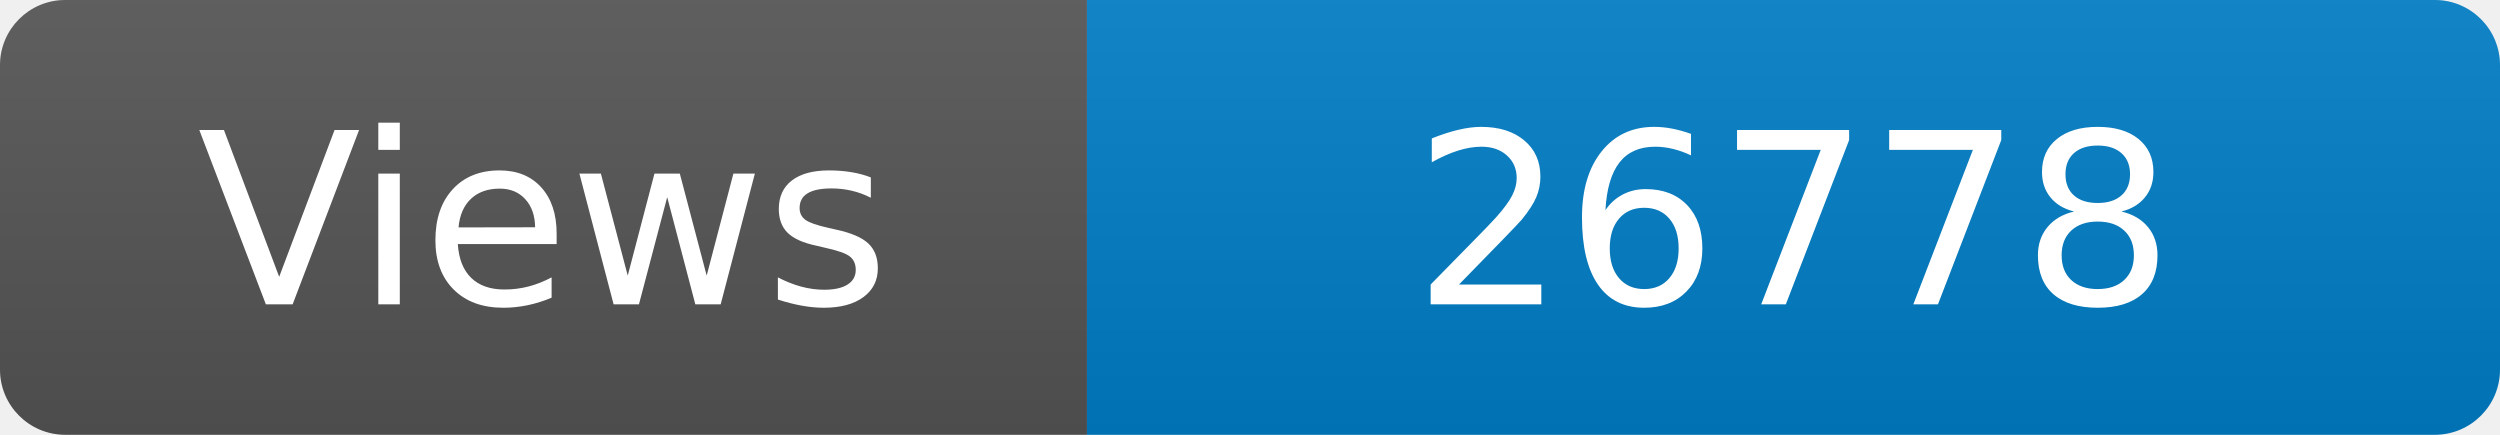
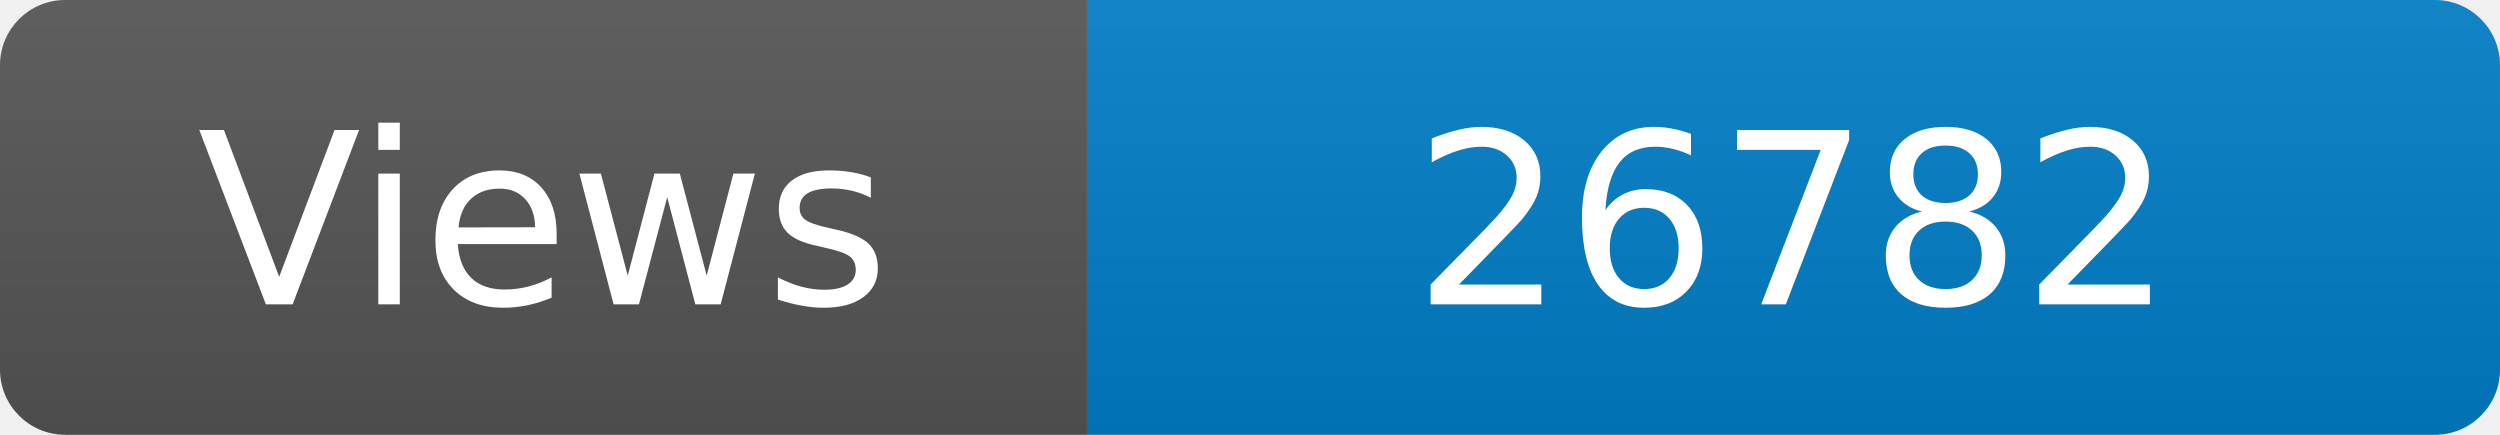
<svg xmlns="http://www.w3.org/2000/svg" width="115" height="20" role="img" aria-label="Maintained?: yes">
  <linearGradient id="s" x2="0" y2="100%">
    <stop offset="0" stop-color="#bbb" stop-opacity=".1" />
    <stop offset="1" stop-opacity=".1" />
  </linearGradient>
  <clipPath id="r">
    <rect width="115" height="20" rx="3" fill="#fff" />
  </clipPath>
  <g clip-path="url(#r)">
    <rect width="50" height="20" fill="#555" />
    <rect x="50" width="160" height="20" fill="#007ec6" />
    <rect width="115" height="20" fill="url(#s)" />
  </g>
  <g fill="#fff" text-anchor="middle" font-family="Verdana,Geneva,DejaVu Sans,sans-serif" font-size="110">
    <text x="250" y="140" transform="scale(.1)" fill="#fff">Views</text>
-     <text x="825" y="140" transform="scale(.1)" fill="#fff">26778</text>
+     <text x="825" y="140" transform="scale(.1)" fill="#fff">26782</text>
  </g>
</svg>
